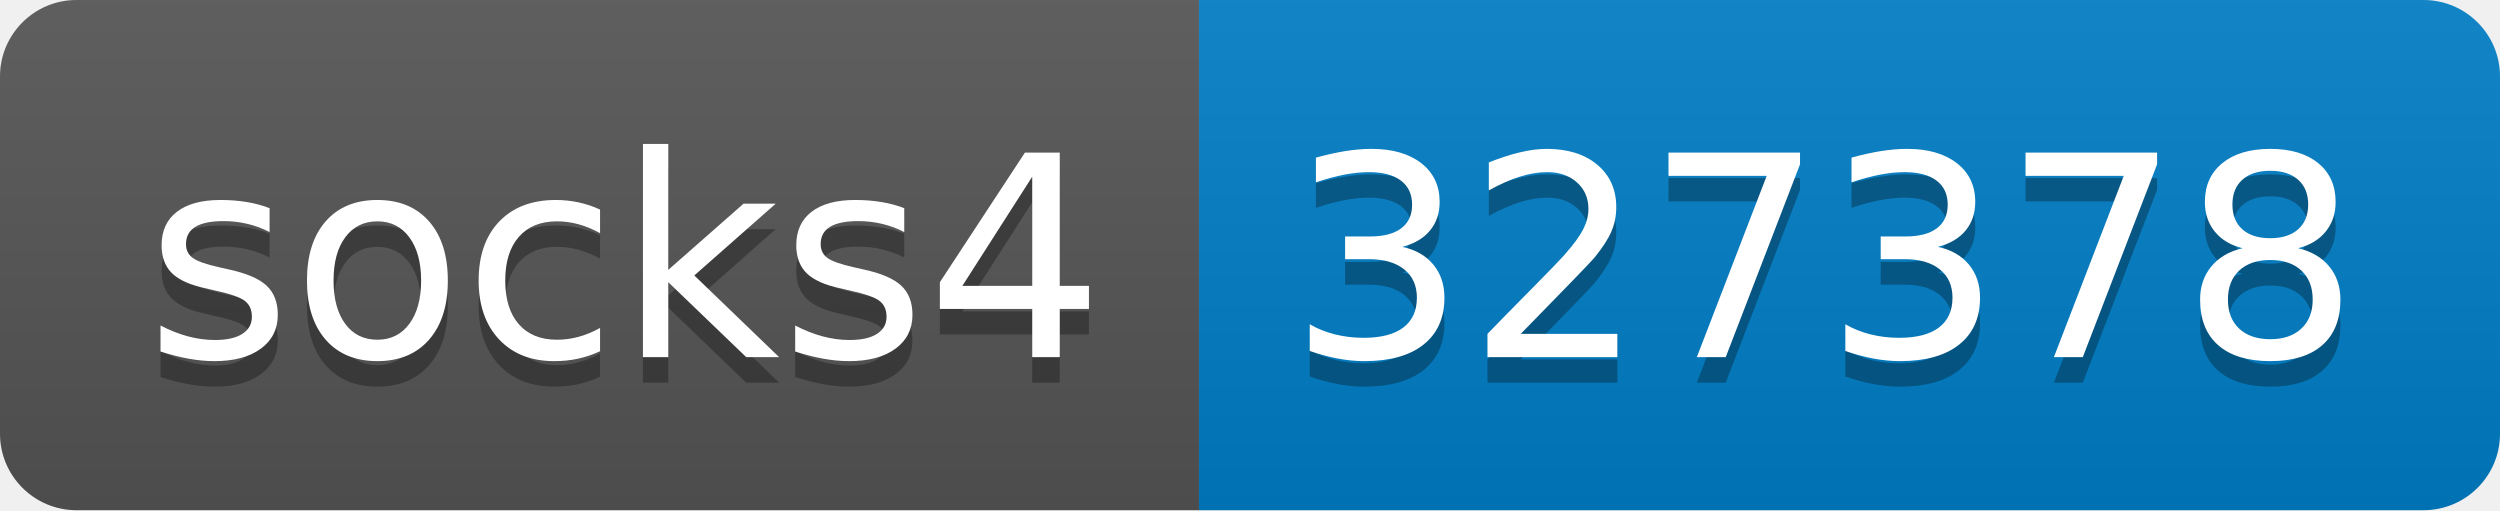
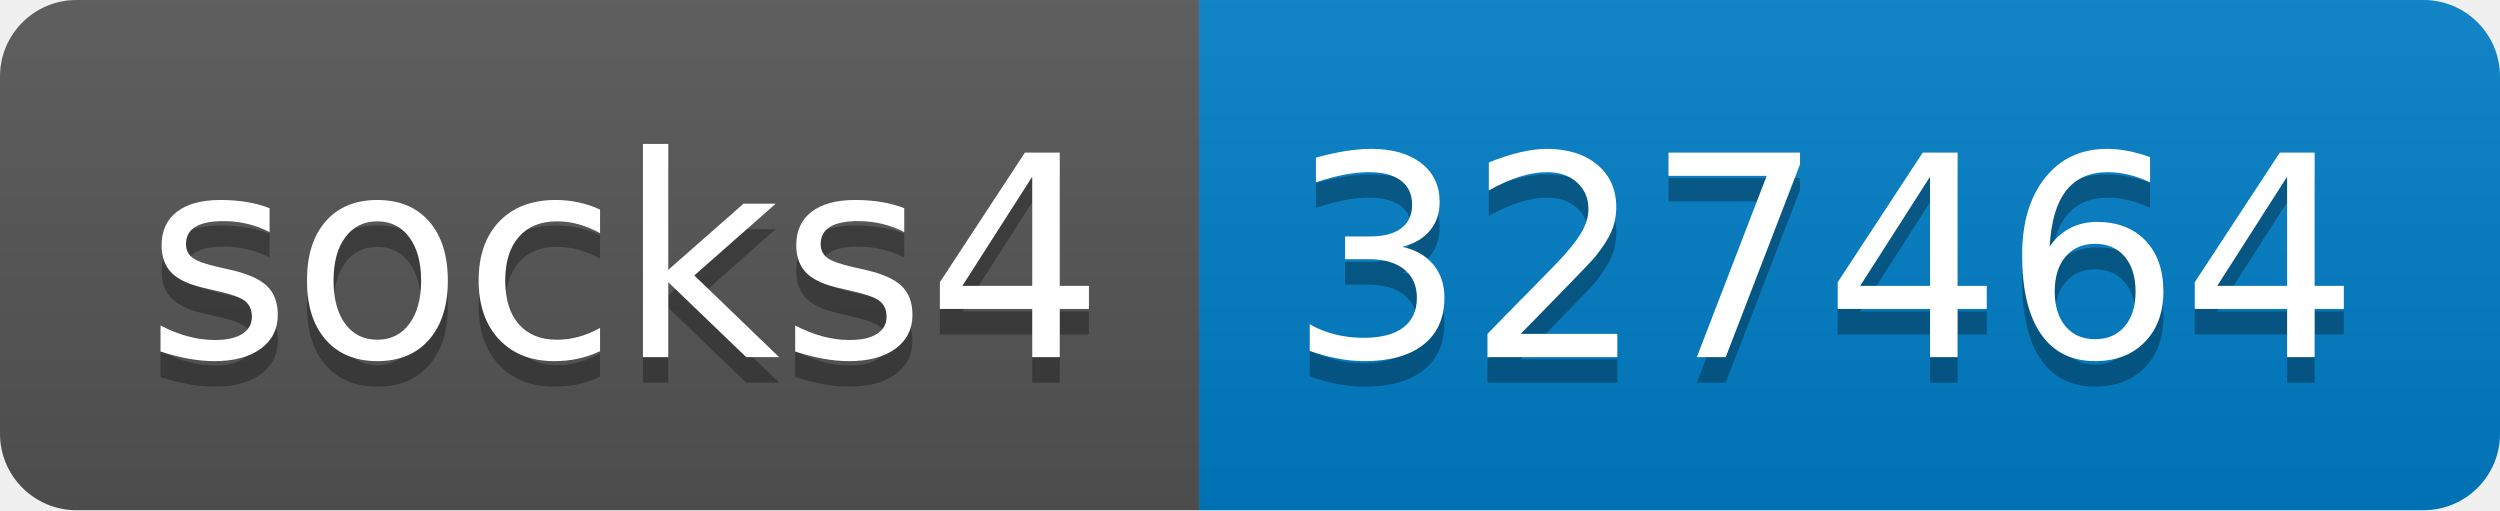
- <svg xmlns="http://www.w3.org/2000/svg" width="98" height="20" role="img" aria-label="socks4: 327378">
+ <svg xmlns="http://www.w3.org/2000/svg" width="98" height="20" role="img" aria-label="socks4: 327464">
  <linearGradient id="s" x2="0" y2="100%">
    <stop offset="0" stop-color="#bbb" stop-opacity=".1" />
    <stop offset="1" stop-opacity=".1" />
  </linearGradient>
  <clipPath id="r">
    <rect width="98" height="20" rx="3" fill="#fff" />
  </clipPath>
  <g clip-path="url(#r)">
    <rect width="47" height="20" fill="#555" />
    <rect x="47" width="51" height="20" fill="#007ec6" />
    <rect width="98" height="20" fill="url(#s)" />
  </g>
  <g fill="#fff" text-anchor="middle" font-family="Verdana,Geneva,DejaVu Sans,sans-serif" text-rendering="geometricPrecision" font-size="110">
    <text aria-hidden="true" x="245" y="150" fill="#010101" fill-opacity=".3" transform="scale(.1)" textLength="370">socks4</text>
    <text x="245" y="140" transform="scale(.1)" fill="#fff" textLength="370">socks4</text>
-     <text aria-hidden="true" x="715" y="150" fill="#010101" fill-opacity=".3" transform="scale(.1)" textLength="410">327378</text>
-     <text x="715" y="140" transform="scale(.1)" fill="#fff" textLength="410">327378</text>
+     <text aria-hidden="true" x="715" y="150" fill="#010101" fill-opacity=".3" transform="scale(.1)" textLength="410">327464</text>
+     <text x="715" y="140" transform="scale(.1)" fill="#fff" textLength="410">327464</text>
  </g>
</svg>
